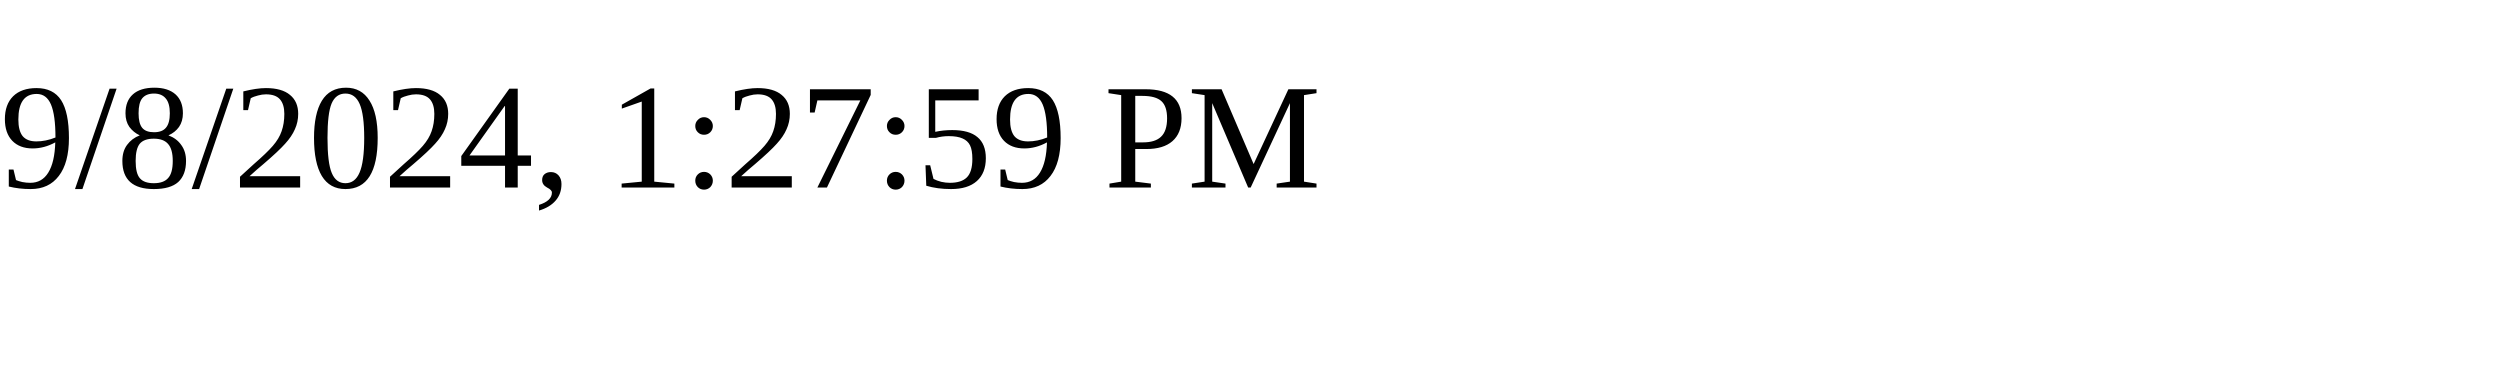
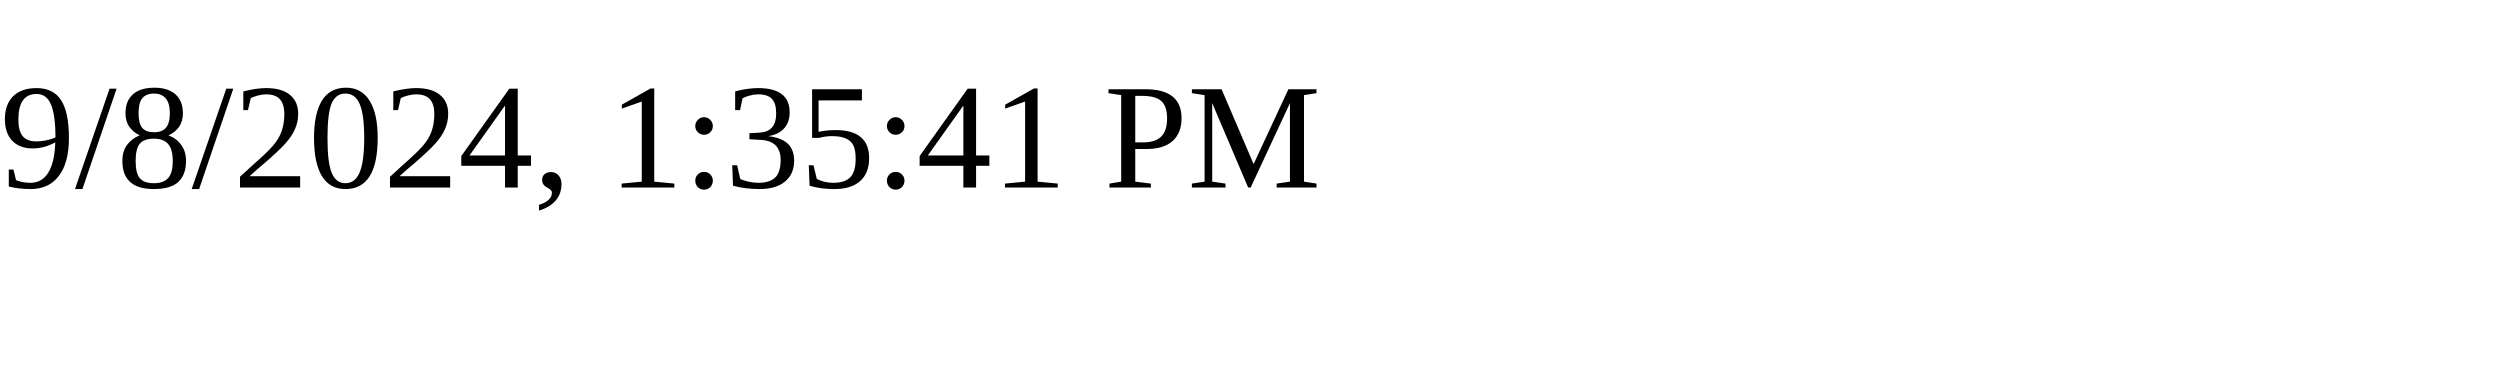
<svg xmlns="http://www.w3.org/2000/svg" height="30" width="200">
-   <text x="0" y="15">9/8/2024, 1:27:59 PM</text>
+   <text x="0" y="15">9/8/2024, 1:35:41 PM</text>
</svg>
